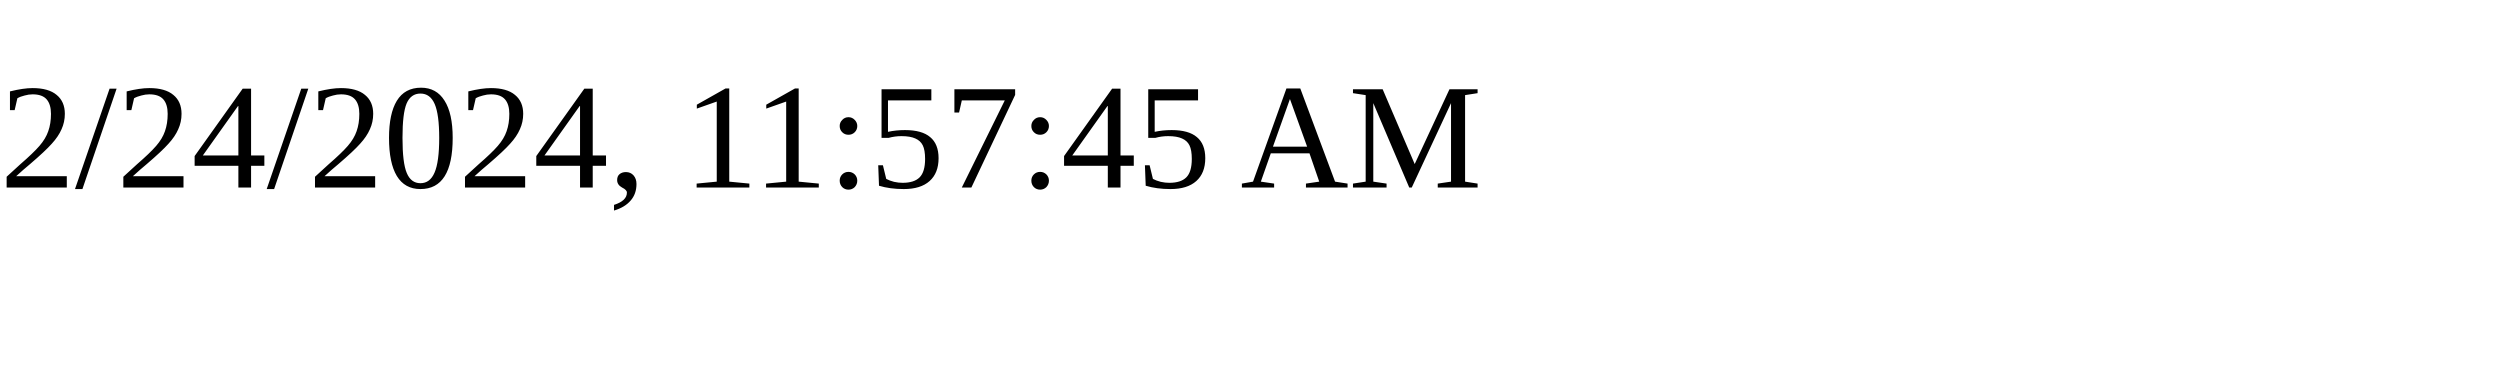
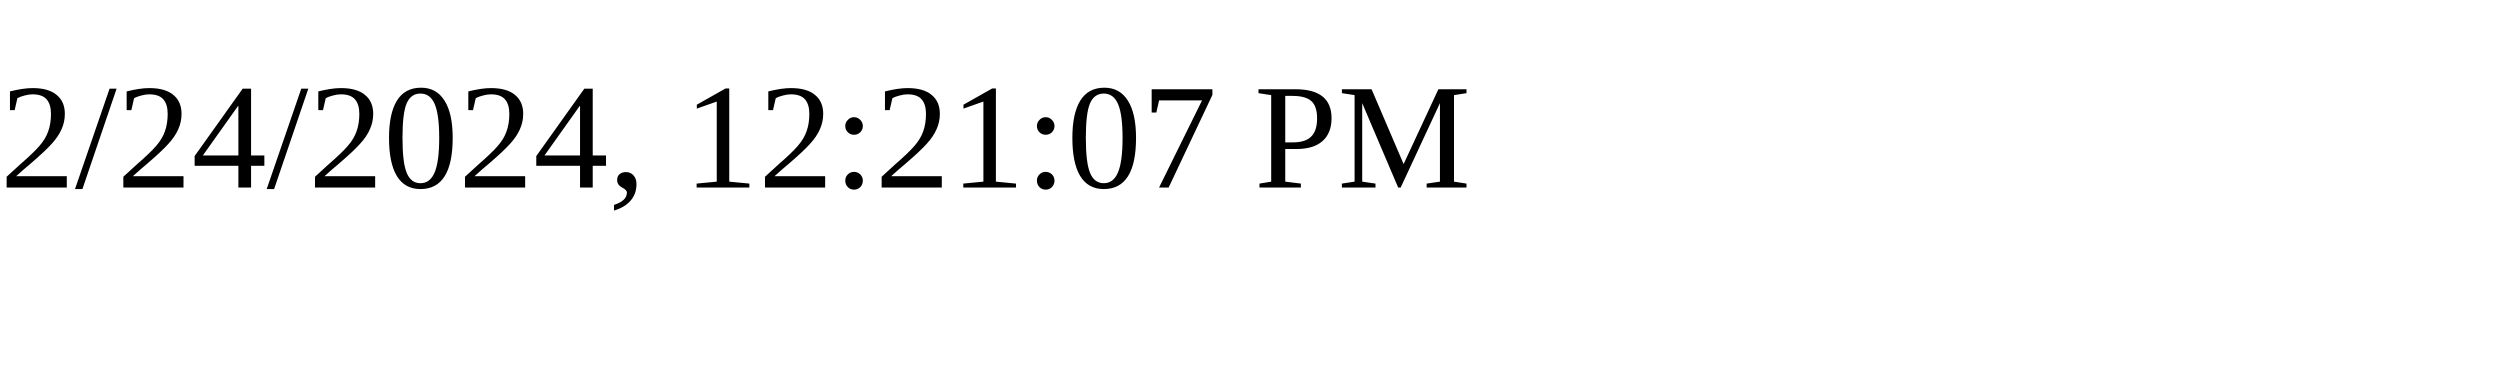
<svg xmlns="http://www.w3.org/2000/svg" height="30" width="200">
-   <text x="0" y="15">2/24/2024, 11:57:45 AM</text>
+   <text x="0" y="15">2/24/2024, 12:21:07 PM</text>
</svg>
